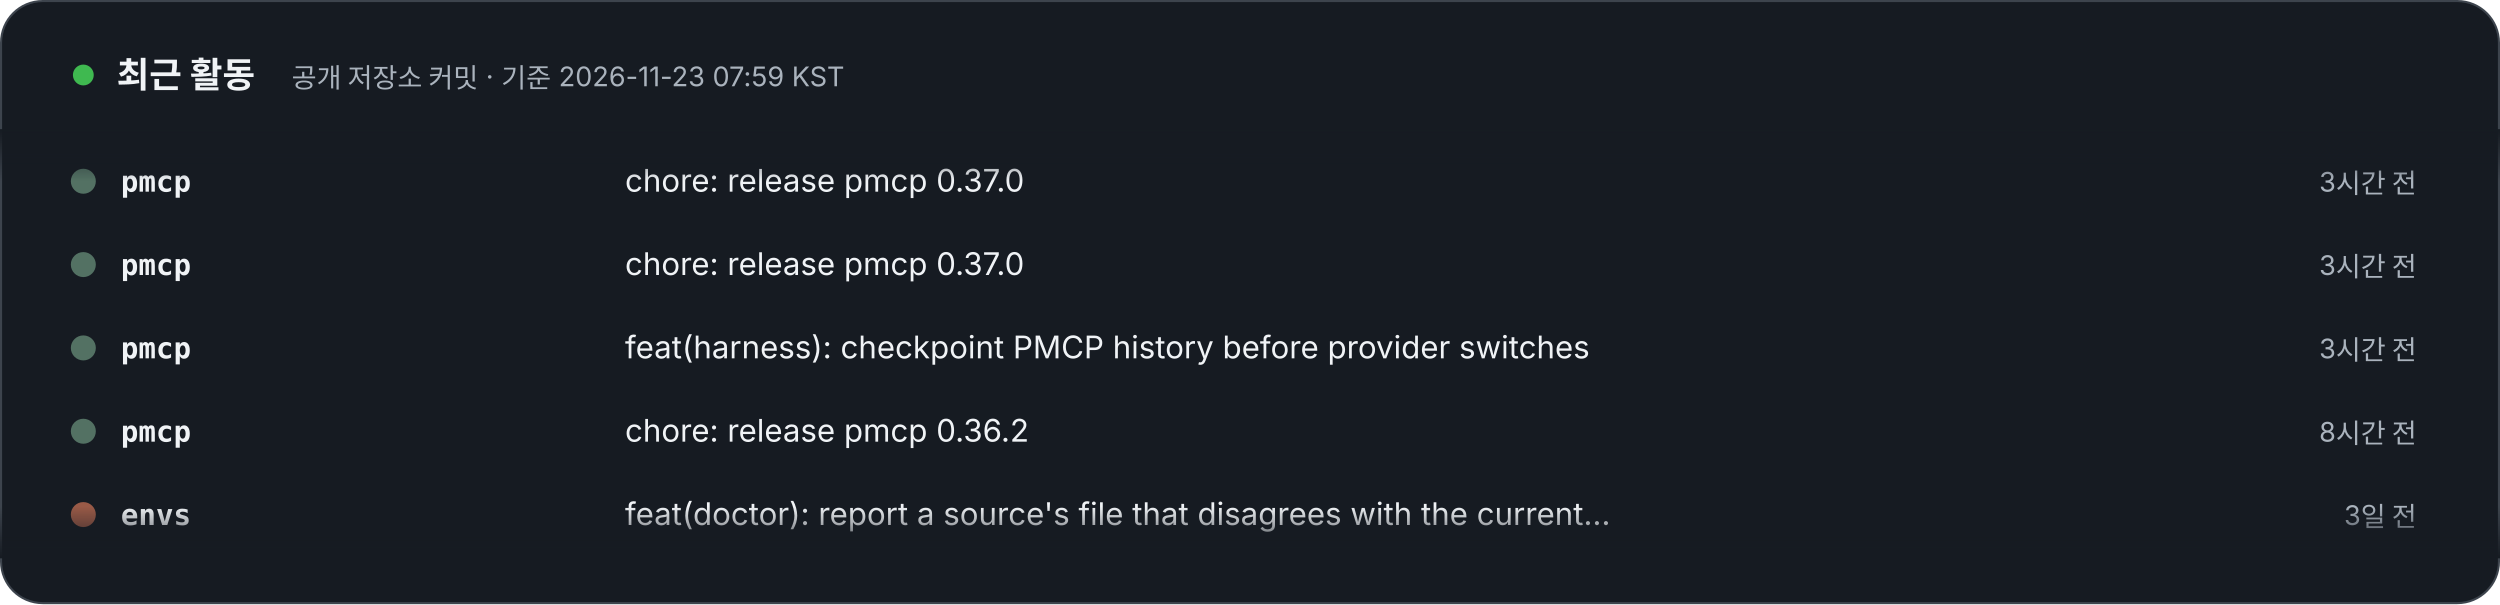
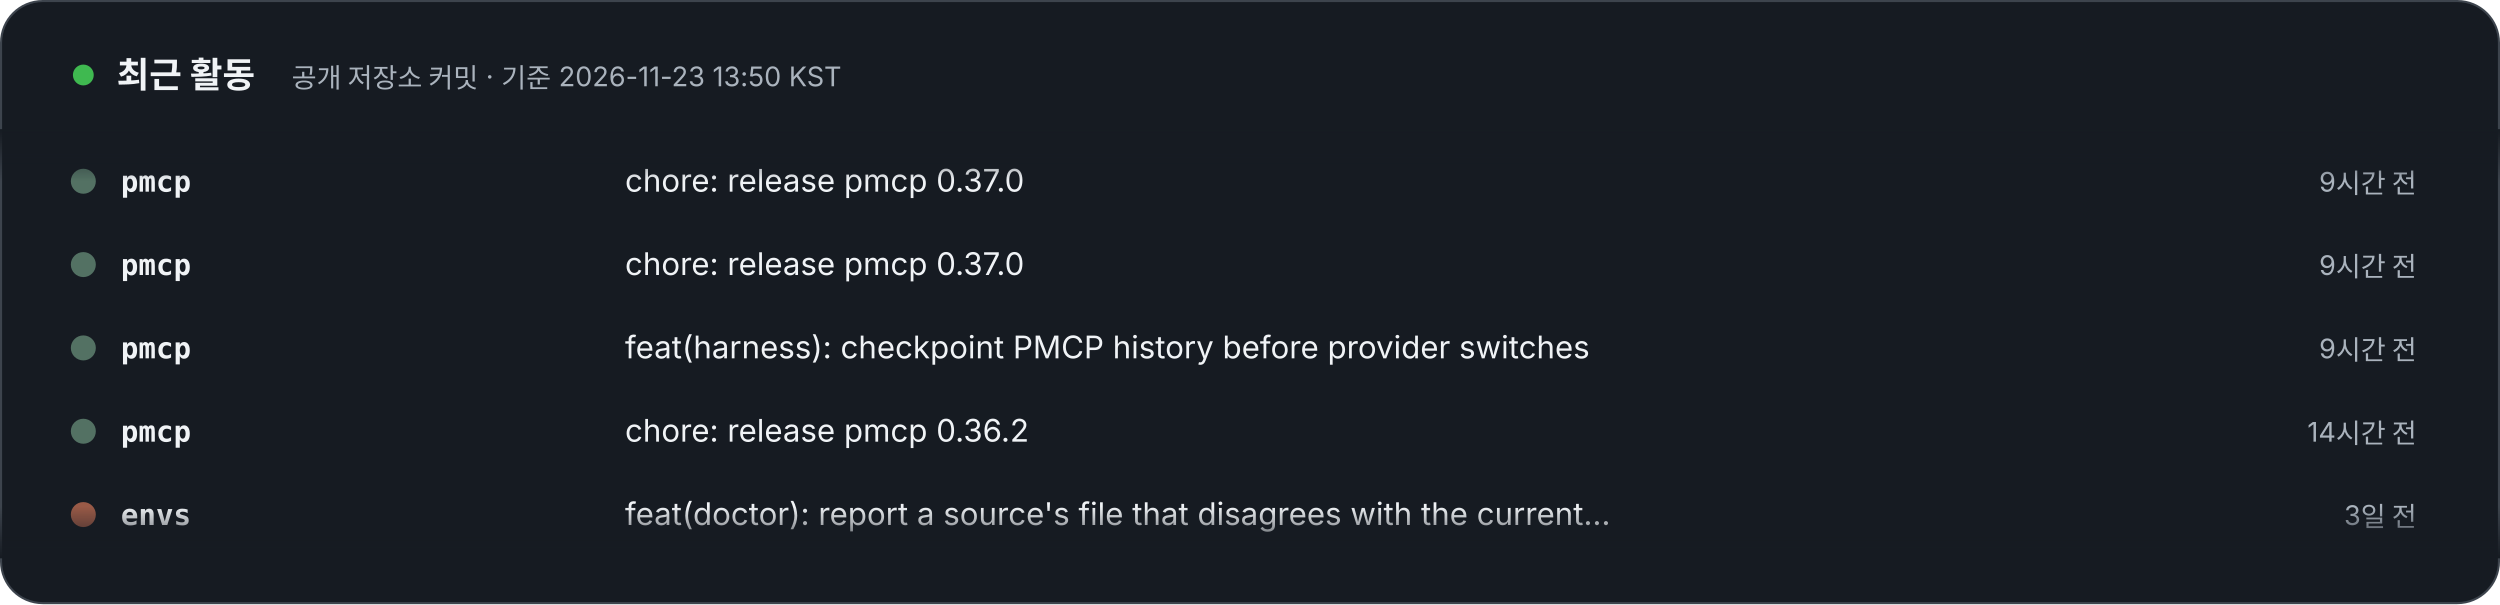
- <svg xmlns="http://www.w3.org/2000/svg" width="1200" height="290" viewBox="0 0 1200 290" role="img" aria-label="최근 활동 – 공개 저장소 커밋 · 기준 2026-11-23 07:59 KST. 1) pmcp: chore: release pmcp 0.37.0 (3시간 전). 2) pmcp: chore: release pmcp 0.37.0 (3시간 전). 3) pmcp: feat(harness): checkpoint PMCP history before provider switches (3시간 전). 4) pmcp: chore: release pmcp 0.36.2 (8시간 전). 5) envs: feat(doctor): report a source's file that disagrees with the current release (3일 전). 6) envs: chore(release): 0.5.3, doctor reports a source's file that disagrees with the current release (3일 전). 7) specfold: release: 0.10.0 (4일 전). 8) specfold: feat(check): mounted repositories resolve through their workspace; D1 skips version bumps (5일 전).">
+ <svg xmlns="http://www.w3.org/2000/svg" width="1200" height="290" viewBox="0 0 1200 290" role="img" aria-label="최근 활동 – 공개 저장소 커밋 · 기준 2026-11-23 13:50 KST. 1) pmcp: chore: release pmcp 0.37.0 (9시간 전). 2) pmcp: chore: release pmcp 0.37.0 (9시간 전). 3) pmcp: feat(harness): checkpoint PMCP history before provider switches (9시간 전). 4) pmcp: chore: release pmcp 0.36.2 (14시간 전). 5) envs: feat(doctor): report a source's file that disagrees with the current release (3일 전). 6) envs: chore(release): 0.5.3, doctor reports a source's file that disagrees with the current release (3일 전). 7) specfold: release: 0.10.0 (5일 전). 8) specfold: feat(check): mounted repositories resolve through their workspace; D1 skips version bumps (5일 전).">
  <style>text{font-family:Pretendard,'Apple SD Gothic Neo','Noto Sans KR',-apple-system,'Segoe UI',sans-serif} .m{font-family:ui-monospace,SFMono-Regular,Menlo,Consolas,monospace} @media (prefers-reduced-motion: reduce){animateTransform{display:none}}</style>
  <defs>
    <clipPath id="v">
      <rect x="0" y="62" width="1200" height="206" />
    </clipPath>
    <linearGradient id="fd" x1="0" y1="0" x2="0" y2="1">
      <stop offset="0" stop-color="#161B22" />
      <stop offset=".12" stop-color="#161B22" stop-opacity="0" />
      <stop offset=".88" stop-color="#161B22" stop-opacity="0" />
      <stop offset="1" stop-color="#161B22" />
    </linearGradient>
  </defs>
  <rect x=".5" y=".5" width="1199" height="289" rx="20" fill="#161B22" stroke="#3D444D" />
  <circle cx="40" cy="36" r="5" fill="#3FB950">
    <animate attributeName="opacity" values="1;.3;1" dur="2s" repeatCount="indefinite" />
  </circle>
  <text x="56" y="42" font-size="17" font-weight="800" fill="#F0F3F6">최근 활동</text>
-   <text x="140" y="42" font-size="13" fill="#AAB3BD">공개 저장소 커밋 · 기준 2026-11-23 07:59 KST</text>
+   <text x="140" y="42" font-size="13" fill="#AAB3BD">공개 저장소 커밋 · 기준 2026-11-23 13:50 KST</text>
  <g clip-path="url(#v)">
    <g transform="translate(0 92)">
      <g>
        <animateTransform attributeName="transform" type="translate" from="0 0" to="0 -320" dur="24s" repeatCount="indefinite" />
        <g transform="translate(0 0)">
          <circle cx="40" cy="-5" r="6" fill="#537163" />
          <text x="58" y="0" class="m" font-size="14" fill="#F0F3F6" font-weight="700">pmcp</text>
          <text x="300" y="0" font-size="15" fill="#F0F3F6">chore: release pmcp 0.37.0</text>
-           <text x="1160" y="0" text-anchor="end" font-size="13" fill="#AAB3BD">3시간 전</text>
+           <text x="1160" y="0" text-anchor="end" font-size="13" fill="#AAB3BD">9시간 전</text>
        </g>
        <g transform="translate(0 40)">
          <circle cx="40" cy="-5" r="6" fill="#537163" />
          <text x="58" y="0" class="m" font-size="14" fill="#F0F3F6" font-weight="700">pmcp</text>
          <text x="300" y="0" font-size="15" fill="#F0F3F6">chore: release pmcp 0.37.0</text>
-           <text x="1160" y="0" text-anchor="end" font-size="13" fill="#AAB3BD">3시간 전</text>
+           <text x="1160" y="0" text-anchor="end" font-size="13" fill="#AAB3BD">9시간 전</text>
        </g>
        <g transform="translate(0 80)">
          <circle cx="40" cy="-5" r="6" fill="#537163" />
          <text x="58" y="0" class="m" font-size="14" fill="#F0F3F6" font-weight="700">pmcp</text>
          <text x="300" y="0" font-size="15" fill="#F0F3F6">feat(harness): checkpoint PMCP history before provider switches</text>
-           <text x="1160" y="0" text-anchor="end" font-size="13" fill="#AAB3BD">3시간 전</text>
+           <text x="1160" y="0" text-anchor="end" font-size="13" fill="#AAB3BD">9시간 전</text>
        </g>
        <g transform="translate(0 120)">
          <circle cx="40" cy="-5" r="6" fill="#537163" />
          <text x="58" y="0" class="m" font-size="14" fill="#F0F3F6" font-weight="700">pmcp</text>
          <text x="300" y="0" font-size="15" fill="#F0F3F6">chore: release pmcp 0.36.2</text>
-           <text x="1160" y="0" text-anchor="end" font-size="13" fill="#AAB3BD">8시간 전</text>
+           <text x="1160" y="0" text-anchor="end" font-size="13" fill="#AAB3BD">14시간 전</text>
        </g>
        <g transform="translate(0 160)">
          <circle cx="40" cy="-5" r="6" fill="#995A47" />
          <text x="58" y="0" class="m" font-size="14" fill="#F0F3F6" font-weight="700">envs</text>
          <text x="300" y="0" font-size="15" fill="#F0F3F6">feat(doctor): report a source's file that disagrees with the current…</text>
          <text x="1160" y="0" text-anchor="end" font-size="13" fill="#AAB3BD">3일 전</text>
        </g>
        <g transform="translate(0 200)">
          <circle cx="40" cy="-5" r="6" fill="#995A47" />
          <text x="58" y="0" class="m" font-size="14" fill="#F0F3F6" font-weight="700">envs</text>
          <text x="300" y="0" font-size="15" fill="#F0F3F6">chore(release): 0.5.3, doctor reports a source's file that disagrees…</text>
          <text x="1160" y="0" text-anchor="end" font-size="13" fill="#AAB3BD">3일 전</text>
        </g>
        <g transform="translate(0 240)">
          <circle cx="40" cy="-5" r="6" fill="#d94925" />
          <text x="58" y="0" class="m" font-size="14" fill="#F0F3F6" font-weight="700">specfold</text>
          <text x="300" y="0" font-size="15" fill="#F0F3F6">release: 0.10.0</text>
-           <text x="1160" y="0" text-anchor="end" font-size="13" fill="#AAB3BD">4일 전</text>
+           <text x="1160" y="0" text-anchor="end" font-size="13" fill="#AAB3BD">5일 전</text>
        </g>
        <g transform="translate(0 280)">
          <circle cx="40" cy="-5" r="6" fill="#d94925" />
          <text x="58" y="0" class="m" font-size="14" fill="#F0F3F6" font-weight="700">specfold</text>
          <text x="300" y="0" font-size="15" fill="#F0F3F6">feat(check): mounted repositories resolve through their workspace; D…</text>
          <text x="1160" y="0" text-anchor="end" font-size="13" fill="#AAB3BD">5일 전</text>
        </g>
        <g transform="translate(0 320)">
          <circle cx="40" cy="-5" r="6" fill="#537163" />
          <text x="58" y="0" class="m" font-size="14" fill="#F0F3F6" font-weight="700">pmcp</text>
          <text x="300" y="0" font-size="15" fill="#F0F3F6">chore: release pmcp 0.37.0</text>
-           <text x="1160" y="0" text-anchor="end" font-size="13" fill="#AAB3BD">3시간 전</text>
+           <text x="1160" y="0" text-anchor="end" font-size="13" fill="#AAB3BD">9시간 전</text>
        </g>
        <g transform="translate(0 360)">
          <circle cx="40" cy="-5" r="6" fill="#537163" />
          <text x="58" y="0" class="m" font-size="14" fill="#F0F3F6" font-weight="700">pmcp</text>
          <text x="300" y="0" font-size="15" fill="#F0F3F6">chore: release pmcp 0.37.0</text>
-           <text x="1160" y="0" text-anchor="end" font-size="13" fill="#AAB3BD">3시간 전</text>
+           <text x="1160" y="0" text-anchor="end" font-size="13" fill="#AAB3BD">9시간 전</text>
        </g>
        <g transform="translate(0 400)">
          <circle cx="40" cy="-5" r="6" fill="#537163" />
          <text x="58" y="0" class="m" font-size="14" fill="#F0F3F6" font-weight="700">pmcp</text>
          <text x="300" y="0" font-size="15" fill="#F0F3F6">feat(harness): checkpoint PMCP history before provider switches</text>
-           <text x="1160" y="0" text-anchor="end" font-size="13" fill="#AAB3BD">3시간 전</text>
+           <text x="1160" y="0" text-anchor="end" font-size="13" fill="#AAB3BD">9시간 전</text>
        </g>
        <g transform="translate(0 440)">
          <circle cx="40" cy="-5" r="6" fill="#537163" />
          <text x="58" y="0" class="m" font-size="14" fill="#F0F3F6" font-weight="700">pmcp</text>
          <text x="300" y="0" font-size="15" fill="#F0F3F6">chore: release pmcp 0.36.2</text>
-           <text x="1160" y="0" text-anchor="end" font-size="13" fill="#AAB3BD">8시간 전</text>
+           <text x="1160" y="0" text-anchor="end" font-size="13" fill="#AAB3BD">14시간 전</text>
        </g>
        <g transform="translate(0 480)">
          <circle cx="40" cy="-5" r="6" fill="#995A47" />
          <text x="58" y="0" class="m" font-size="14" fill="#F0F3F6" font-weight="700">envs</text>
          <text x="300" y="0" font-size="15" fill="#F0F3F6">feat(doctor): report a source's file that disagrees with the current…</text>
          <text x="1160" y="0" text-anchor="end" font-size="13" fill="#AAB3BD">3일 전</text>
        </g>
      </g>
    </g>
  </g>
  <rect x="0" y="62" width="1200" height="206" fill="url(#fd)" />
</svg>
